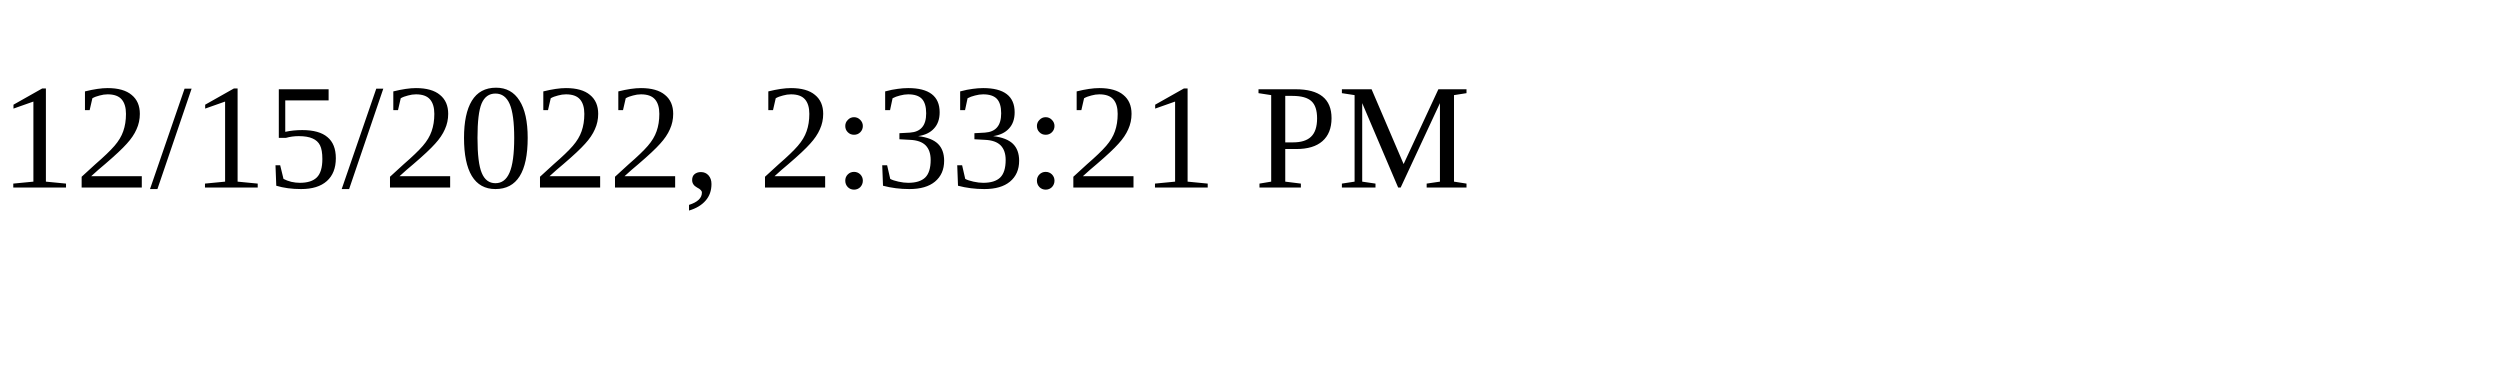
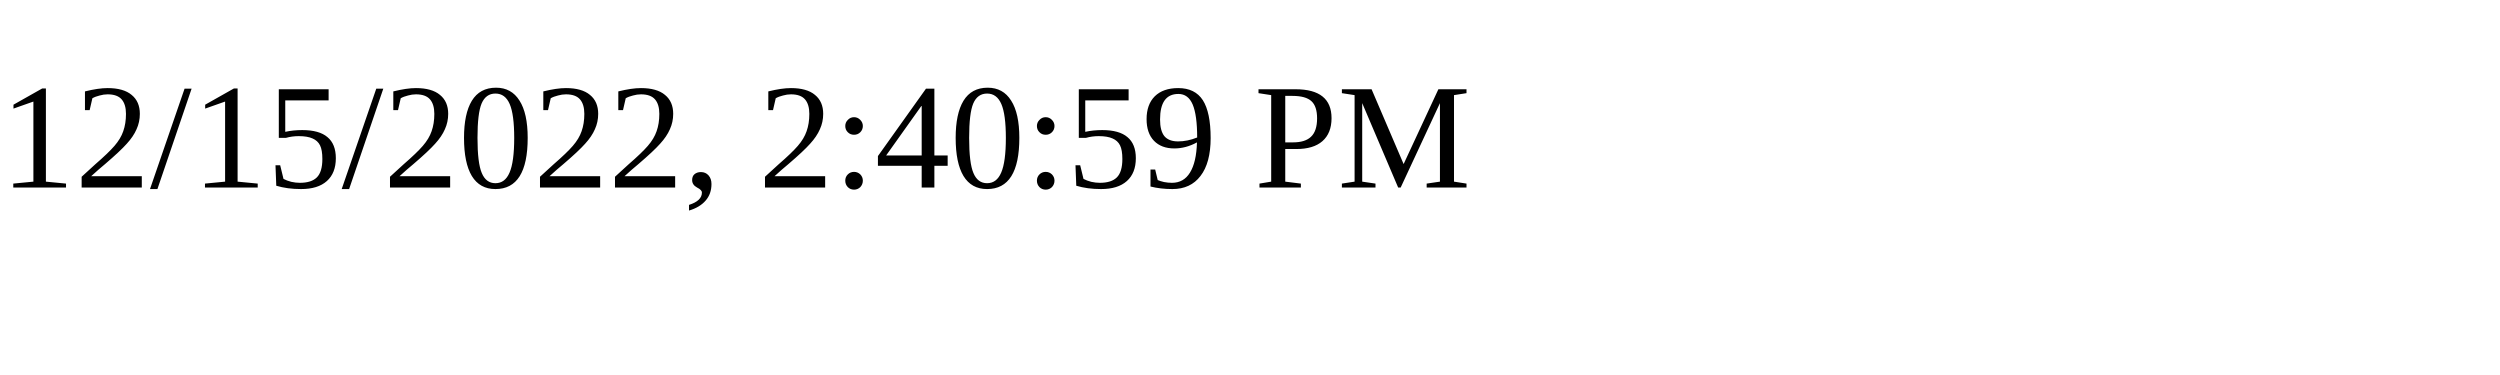
<svg xmlns="http://www.w3.org/2000/svg" height="30" width="200">
-   <text x="0" y="15">12/15/2022, 2:33:21 PM</text>
+   <text x="0" y="15">12/15/2022, 2:40:59 PM</text>
</svg>
